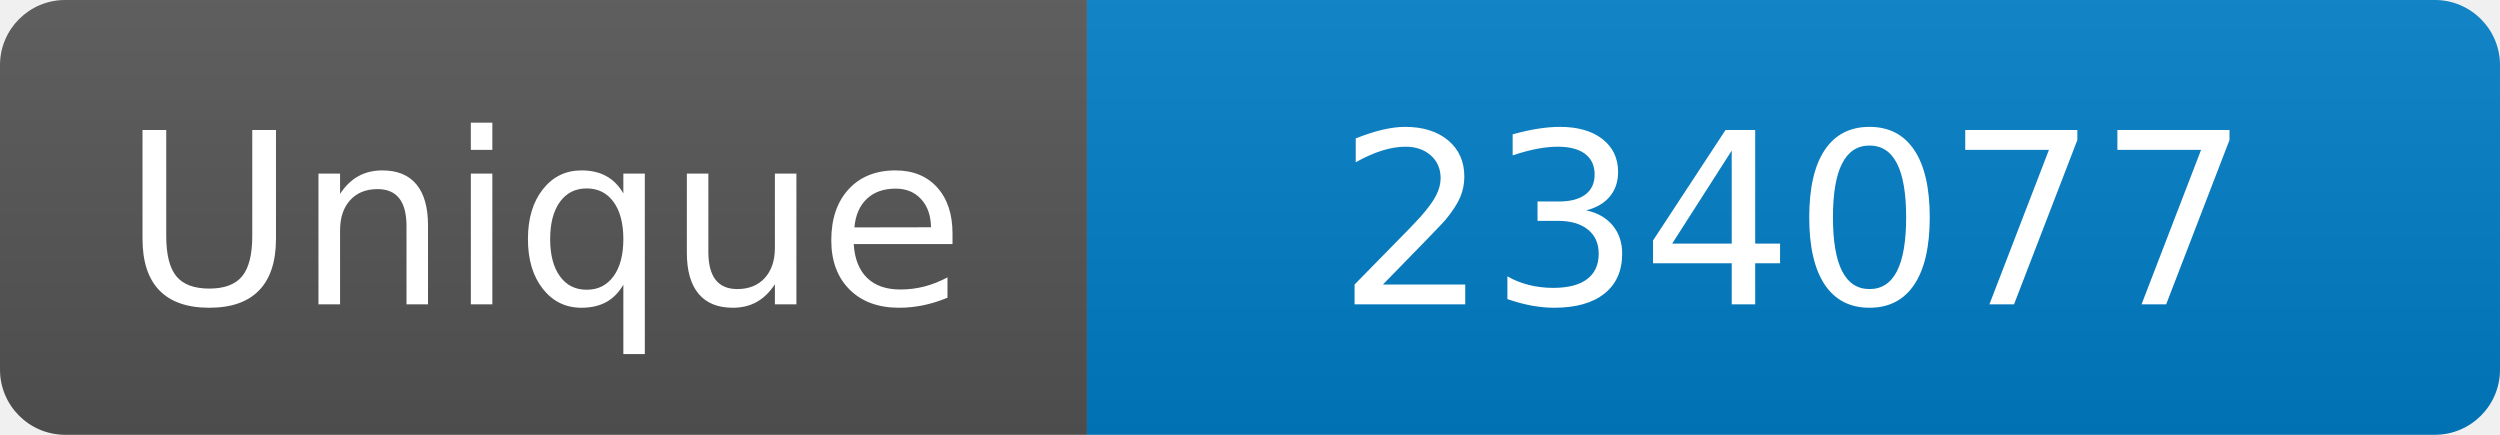
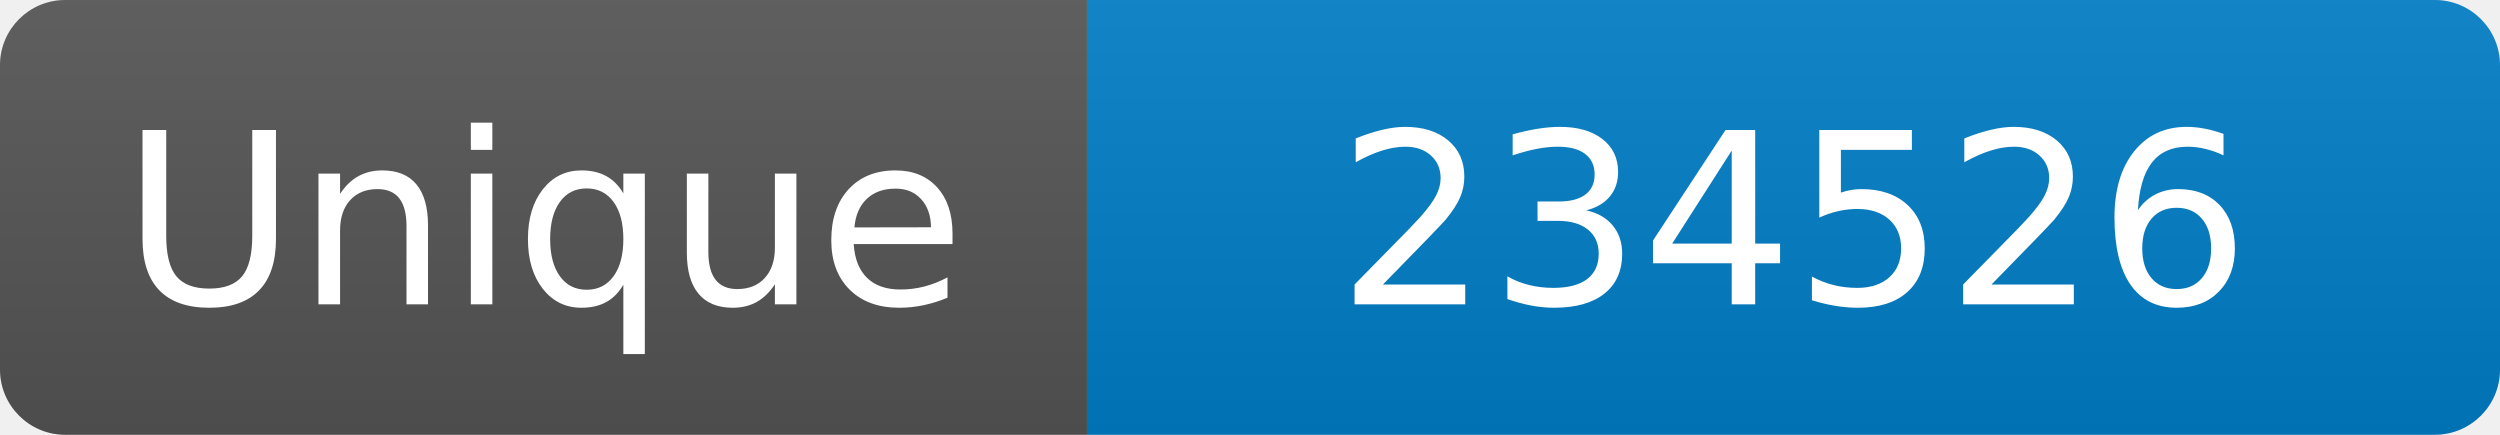
<svg xmlns="http://www.w3.org/2000/svg" width="115" height="20" role="img" aria-label="Maintained?: yes">
  <linearGradient id="s" x2="0" y2="100%">
    <stop offset="0" stop-color="#bbb" stop-opacity=".1" />
    <stop offset="1" stop-opacity=".1" />
  </linearGradient>
  <clipPath id="r">
    <rect width="115" height="20" rx="3" fill="#fff" />
  </clipPath>
  <g clip-path="url(#r)">
    <rect width="50" height="20" fill="#555" />
    <rect x="50" width="160" height="20" fill="#007ec6" />
    <rect width="115" height="20" fill="url(#s)" />
  </g>
  <g fill="#fff" text-anchor="middle" font-family="Verdana,Geneva,DejaVu Sans,sans-serif" font-size="110">
    <text x="250" y="140" transform="scale(.1)" fill="#fff">Unique</text>
-     <text x="825" y="140" transform="scale(.1)" fill="#fff">234077</text>
+     <text x="825" y="140" transform="scale(.1)" fill="#fff">234526</text>
  </g>
</svg>
